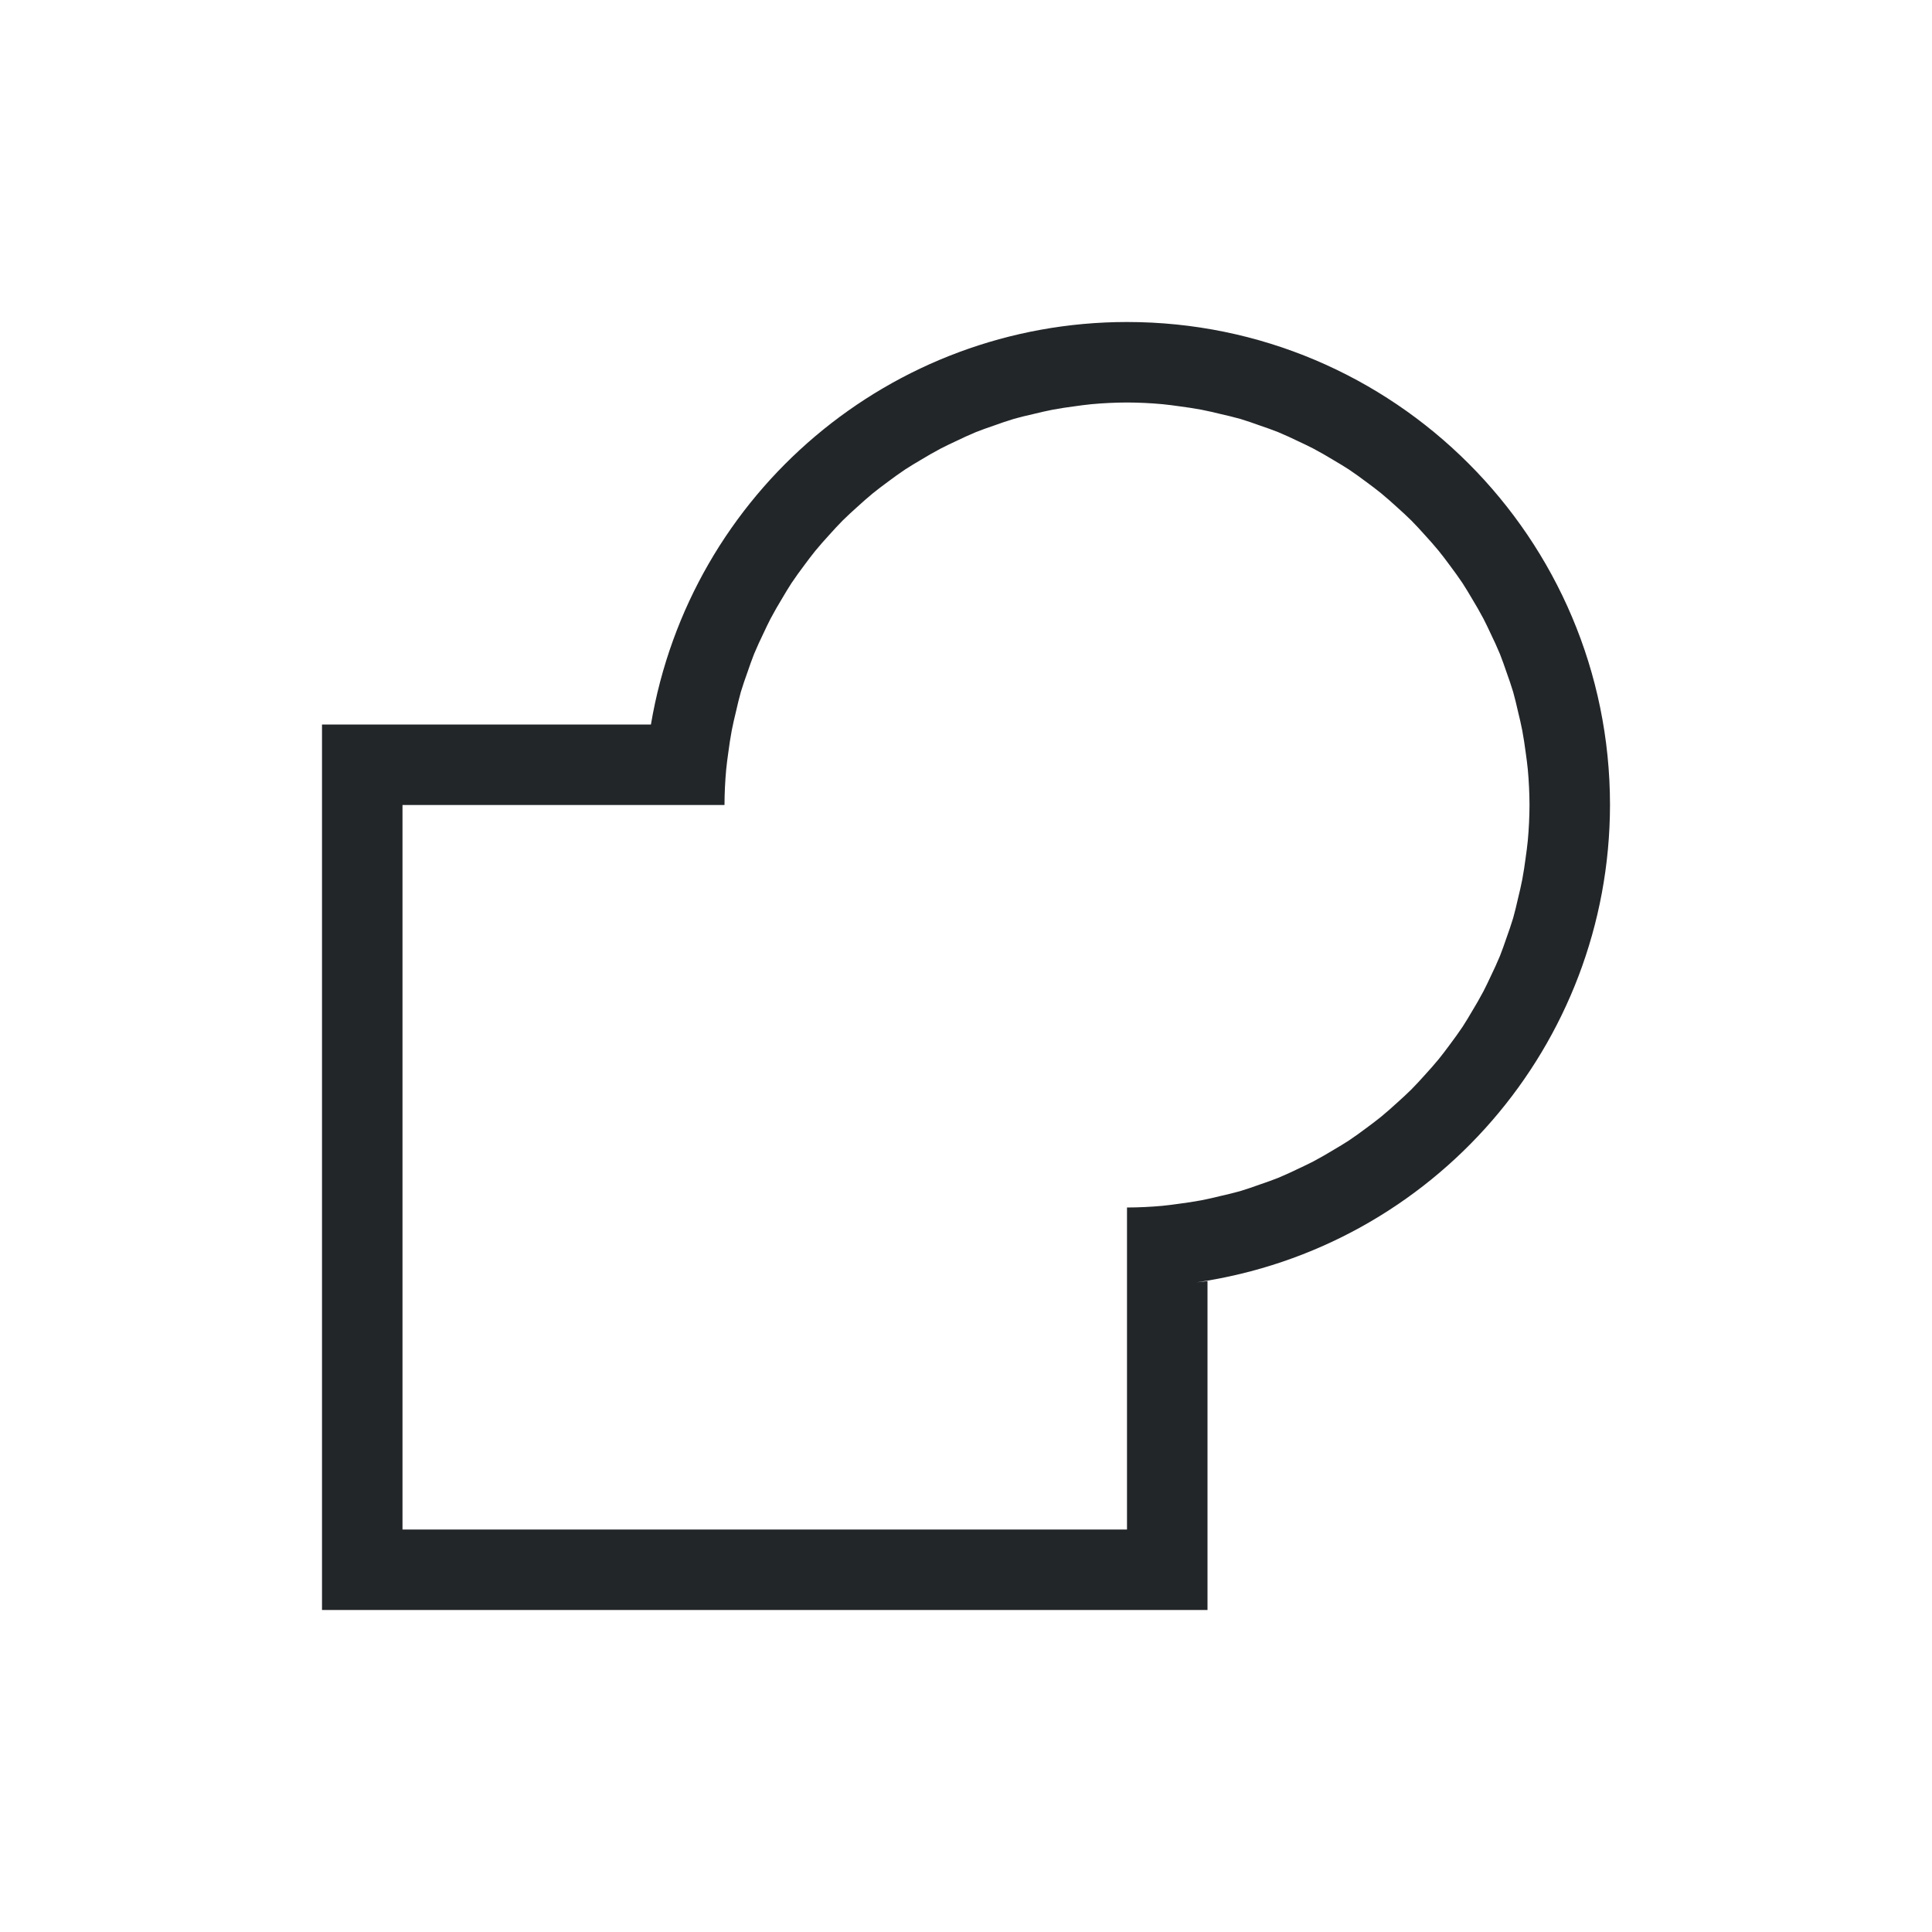
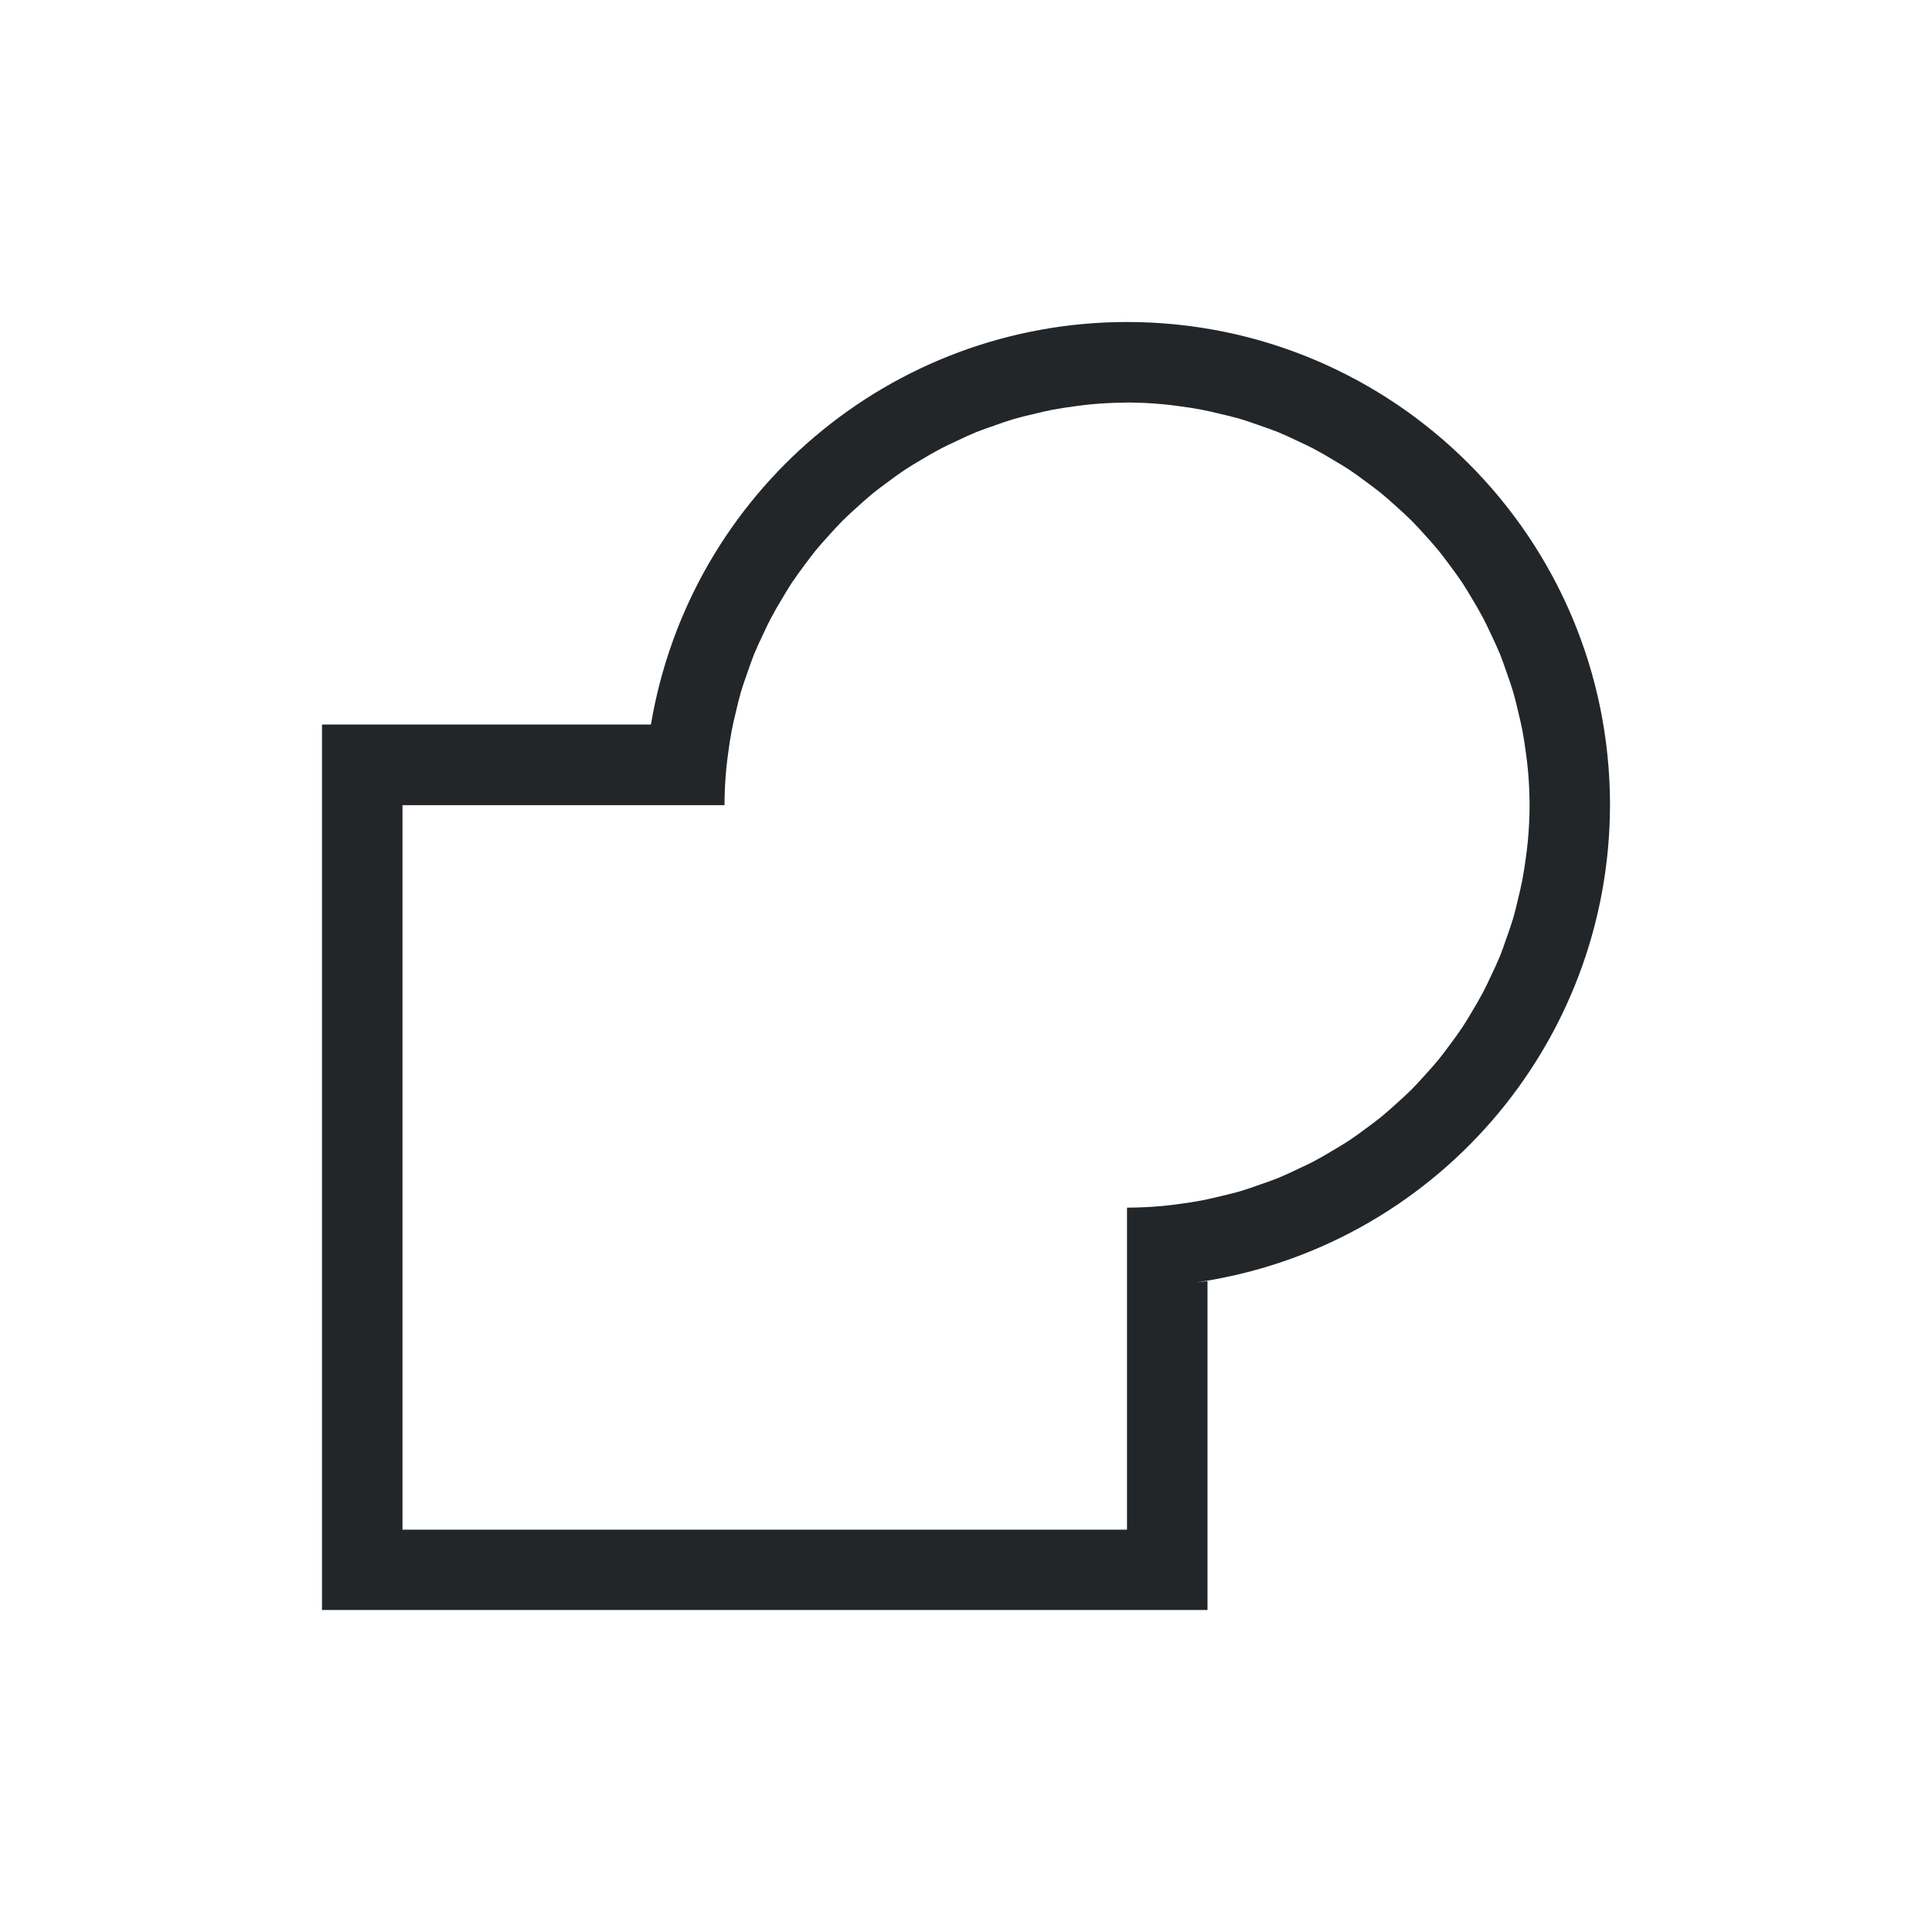
- <svg xmlns="http://www.w3.org/2000/svg" viewBox="0 0 24 24" version="1.1" id="svg8">
-   <defs id="defs12" />
-   <path style="fill:#232629" d="M 14 4 A 6 6 0 0 0 8.086 9 L 4 9 L 4 20 L 15 20 L 15 15.914 A 6 6 0 0 1 14.863 15.93 A 6 6 0 0 0 20 10 A 6 6 0 0 0 14 4 z M 14 5 A 5 5 0 0 1 14.441 5.021 A 5 5 0 0 1 14.65 5.047 A 5 5 0 0 1 14.926 5.09 A 5 5 0 0 1 15.162 5.143 A 5 5 0 0 1 15.404 5.203 A 5 5 0 0 1 15.654 5.287 A 5 5 0 0 1 15.875 5.367 A 5 5 0 0 1 16.137 5.486 A 5 5 0 0 1 16.314 5.572 A 5 5 0 0 1 16.568 5.717 A 5 5 0 0 1 16.756 5.832 A 5 5 0 0 1 16.977 5.99 A 5 5 0 0 1 17.156 6.127 A 5 5 0 0 1 17.355 6.301 A 5 5 0 0 1 17.533 6.467 A 5 5 0 0 1 17.699 6.645 A 5 5 0 0 1 17.873 6.844 A 5 5 0 0 1 18.01 7.023 A 5 5 0 0 1 18.168 7.244 A 5 5 0 0 1 18.283 7.432 A 5 5 0 0 1 18.428 7.686 A 5 5 0 0 1 18.514 7.863 A 5 5 0 0 1 18.633 8.125 A 5 5 0 0 1 18.713 8.346 A 5 5 0 0 1 18.797 8.596 A 5 5 0 0 1 18.857 8.838 A 5 5 0 0 1 18.91 9.074 A 5 5 0 0 1 18.953 9.35 A 5 5 0 0 1 18.979 9.559 A 5 5 0 0 1 19 10 A 5 5 0 0 1 18.979 10.441 A 5 5 0 0 1 18.953 10.65 A 5 5 0 0 1 18.91 10.926 A 5 5 0 0 1 18.857 11.162 A 5 5 0 0 1 18.797 11.404 A 5 5 0 0 1 18.713 11.654 A 5 5 0 0 1 18.633 11.875 A 5 5 0 0 1 18.514 12.137 A 5 5 0 0 1 18.428 12.314 A 5 5 0 0 1 18.283 12.568 A 5 5 0 0 1 18.168 12.756 A 5 5 0 0 1 18.01 12.977 A 5 5 0 0 1 17.873 13.156 A 5 5 0 0 1 17.699 13.355 A 5 5 0 0 1 17.533 13.533 A 5 5 0 0 1 17.355 13.699 A 5 5 0 0 1 17.156 13.873 A 5 5 0 0 1 16.977 14.01 A 5 5 0 0 1 16.756 14.168 A 5 5 0 0 1 16.568 14.283 A 5 5 0 0 1 16.314 14.428 A 5 5 0 0 1 16.137 14.514 A 5 5 0 0 1 15.875 14.633 A 5 5 0 0 1 15.654 14.713 A 5 5 0 0 1 15.404 14.797 A 5 5 0 0 1 15.162 14.857 A 5 5 0 0 1 14.926 14.91 A 5 5 0 0 1 14.65 14.953 A 5 5 0 0 1 14.441 14.979 A 5 5 0 0 1 14 15 L 14 16 L 14 19 L 5 19 L 5 10 L 8 10 L 9 10 A 5 5 0 0 1 9.021 9.559 A 5 5 0 0 1 9.047 9.35 A 5 5 0 0 1 9.09 9.074 A 5 5 0 0 1 9.143 8.838 A 5 5 0 0 1 9.203 8.596 A 5 5 0 0 1 9.287 8.346 A 5 5 0 0 1 9.367 8.125 A 5 5 0 0 1 9.486 7.863 A 5 5 0 0 1 9.572 7.686 A 5 5 0 0 1 9.717 7.432 A 5 5 0 0 1 9.832 7.244 A 5 5 0 0 1 9.99 7.023 A 5 5 0 0 1 10.127 6.844 A 5 5 0 0 1 10.301 6.645 A 5 5 0 0 1 10.467 6.467 A 5 5 0 0 1 10.645 6.301 A 5 5 0 0 1 10.844 6.127 A 5 5 0 0 1 11.023 5.99 A 5 5 0 0 1 11.244 5.832 A 5 5 0 0 1 11.432 5.717 A 5 5 0 0 1 11.686 5.572 A 5 5 0 0 1 11.863 5.486 A 5 5 0 0 1 12.125 5.367 A 5 5 0 0 1 12.346 5.287 A 5 5 0 0 1 12.596 5.203 A 5 5 0 0 1 12.838 5.143 A 5 5 0 0 1 13.074 5.09 A 5 5 0 0 1 13.35 5.047 A 5 5 0 0 1 13.559 5.021 A 5 5 0 0 1 14 5 z " id="path4" />
+ <svg xmlns="http://www.w3.org/2000/svg" viewBox="0 0 24 24">
+   <path d="m14 4a6 6 0 0 0 -5.914 5h-4.086v11h11v-4.086a6 6 0 0 1 -.137.016 6 6 0 0 0 5.137-5.93 6 6 0 0 0 -6-6zm0 1a5 5 0 0 1 .441.021 5 5 0 0 1 .209.025 5 5 0 0 1 .275.043 5 5 0 0 1 .236.053 5 5 0 0 1 .242.061 5 5 0 0 1 .25.084 5 5 0 0 1 .221.08 5 5 0 0 1 .262.119 5 5 0 0 1 .178.086 5 5 0 0 1 .254.145 5 5 0 0 1 .188.115 5 5 0 0 1 .221.158 5 5 0 0 1 .18.137 5 5 0 0 1 .199.174 5 5 0 0 1 .178.166 5 5 0 0 1 .166.178 5 5 0 0 1 .174.199 5 5 0 0 1 .137.18 5 5 0 0 1 .158.221 5 5 0 0 1 .115.188 5 5 0 0 1 .145.254 5 5 0 0 1 .086.178 5 5 0 0 1 .119.262 5 5 0 0 1 .08.221 5 5 0 0 1 .084.25 5 5 0 0 1 .061.242 5 5 0 0 1 .053.236 5 5 0 0 1 .043.275 5 5 0 0 1 .025.209 5 5 0 0 1 .021.441 5 5 0 0 1 -.021.441 5 5 0 0 1 -.025.209 5 5 0 0 1 -.043.275 5 5 0 0 1 -.053.236 5 5 0 0 1 -.061.242 5 5 0 0 1 -.084.25 5 5 0 0 1 -.08.221 5 5 0 0 1 -.119.262 5 5 0 0 1 -.086.178 5 5 0 0 1 -.145.254 5 5 0 0 1 -.115.188 5 5 0 0 1 -.158.221 5 5 0 0 1 -.137.18 5 5 0 0 1 -.174.199 5 5 0 0 1 -.166.178 5 5 0 0 1 -.178.166 5 5 0 0 1 -.199.174 5 5 0 0 1 -.18.137 5 5 0 0 1 -.221.158 5 5 0 0 1 -.188.115 5 5 0 0 1 -.254.145 5 5 0 0 1 -.178.086 5 5 0 0 1 -.262.119 5 5 0 0 1 -.221.08 5 5 0 0 1 -.25.084 5 5 0 0 1 -.242.061 5 5 0 0 1 -.236.053 5 5 0 0 1 -.275.043 5 5 0 0 1 -.209.025 5 5 0 0 1 -.441.021v1 3h-9v-9h3 1a5 5 0 0 1 .021-.441 5 5 0 0 1 .025-.209 5 5 0 0 1 .043-.275 5 5 0 0 1 .053-.236 5 5 0 0 1 .061-.242 5 5 0 0 1 .084-.25 5 5 0 0 1 .08-.221 5 5 0 0 1 .119-.262 5 5 0 0 1 .086-.178 5 5 0 0 1 .145-.254 5 5 0 0 1 .115-.188 5 5 0 0 1 .158-.221 5 5 0 0 1 .137-.18 5 5 0 0 1 .174-.199 5 5 0 0 1 .166-.178 5 5 0 0 1 .178-.166 5 5 0 0 1 .199-.174 5 5 0 0 1 .18-.137 5 5 0 0 1 .221-.158 5 5 0 0 1 .188-.115 5 5 0 0 1 .254-.145 5 5 0 0 1 .178-.086 5 5 0 0 1 .262-.119 5 5 0 0 1 .221-.08 5 5 0 0 1 .25-.084 5 5 0 0 1 .242-.061 5 5 0 0 1 .236-.053 5 5 0 0 1 .275-.043 5 5 0 0 1 .209-.025 5 5 0 0 1 .441-.021z" fill="#232629" />
</svg>
